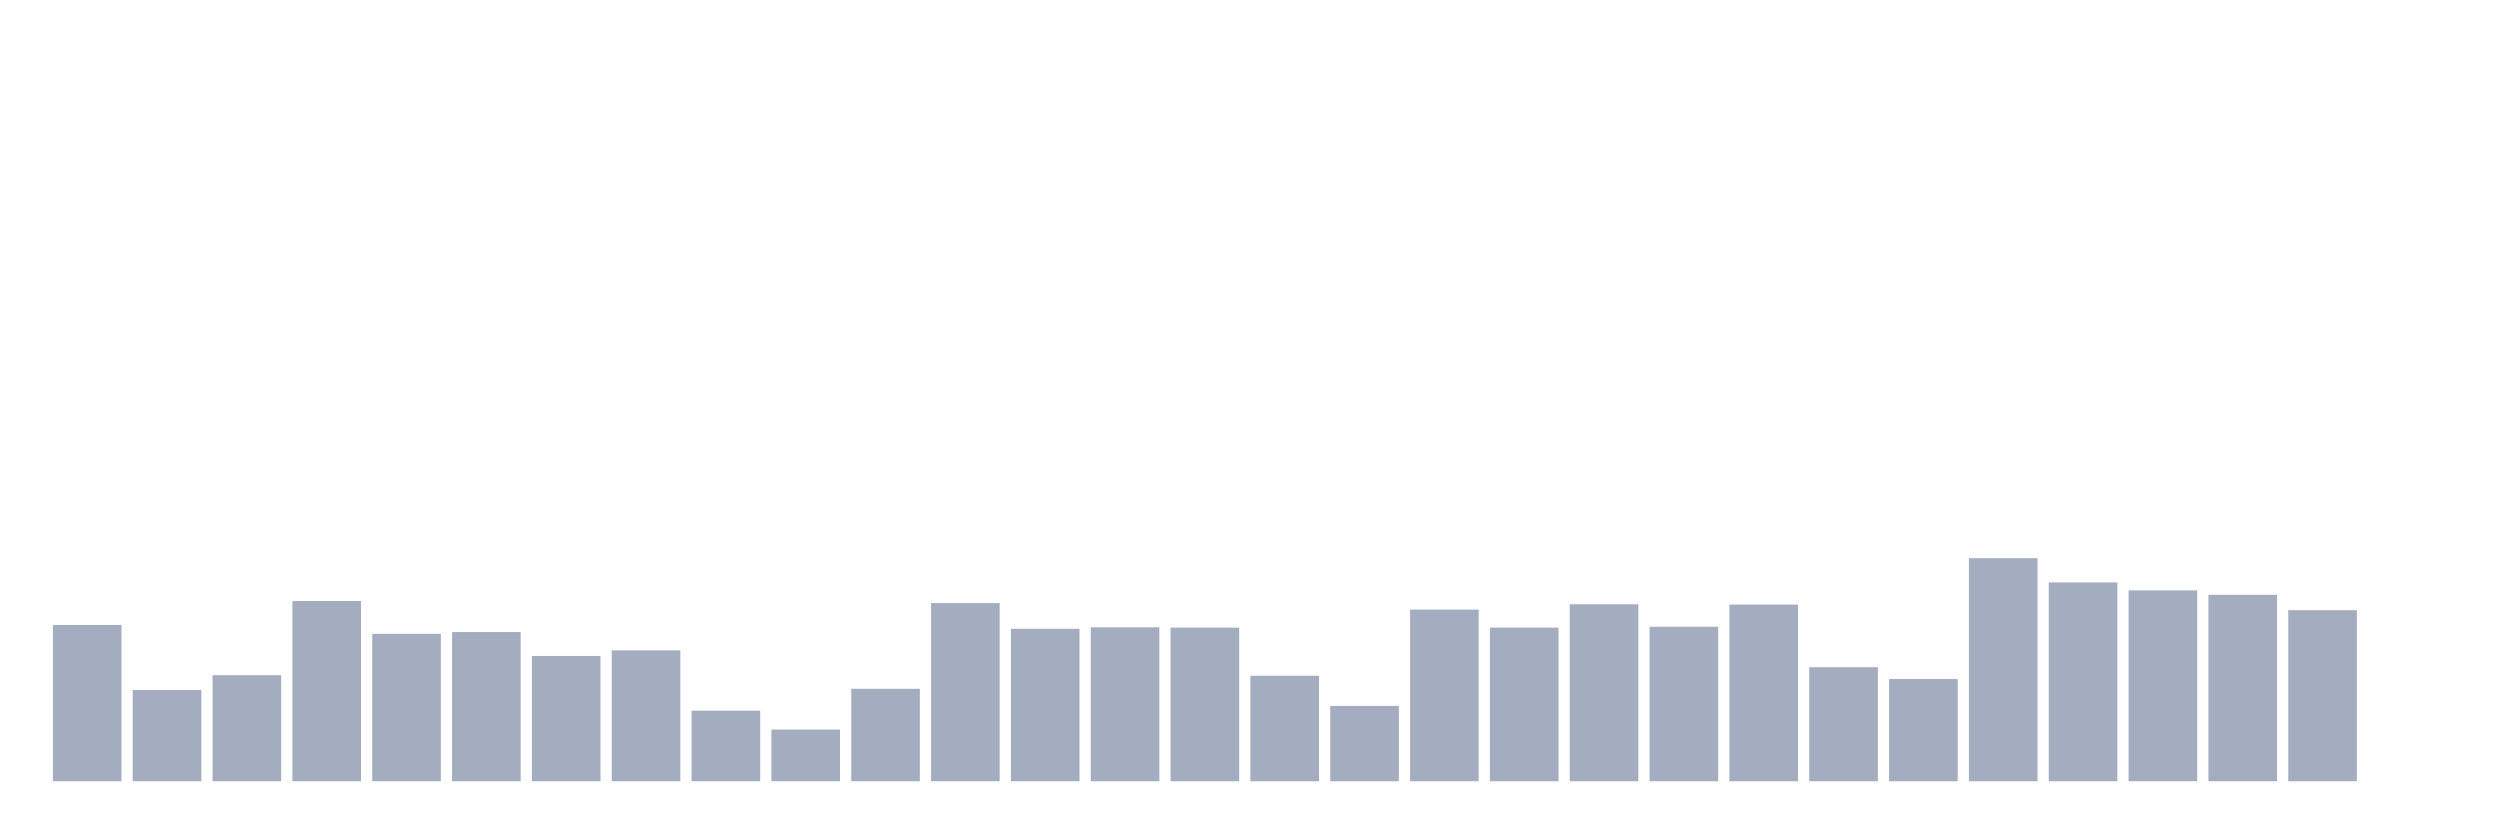
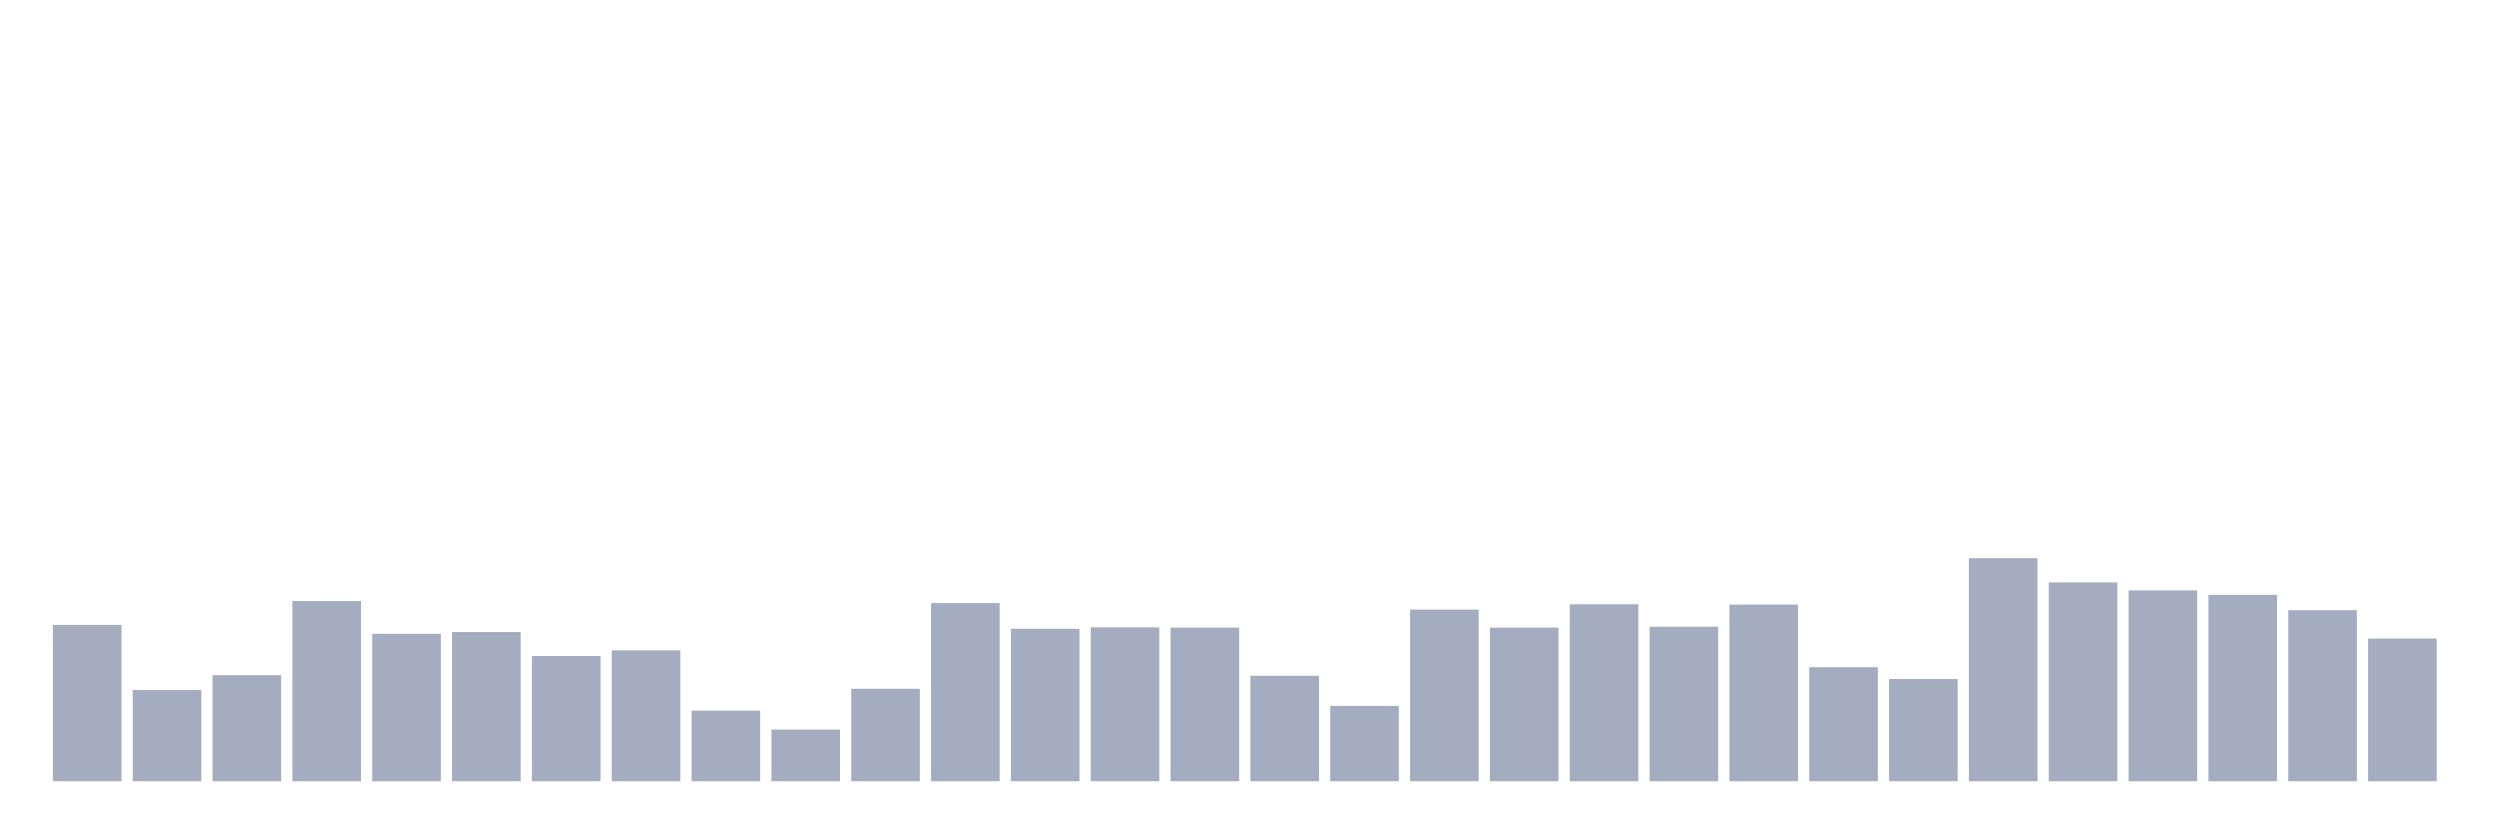
<svg xmlns="http://www.w3.org/2000/svg" viewBox="0 0 480 160">
  <g transform="translate(10,10)">
    <rect class="bar" x="0.153" width="13.175" y="109.992" height="30.008" fill="rgb(164,173,192)" />
    <rect class="bar" x="15.482" width="13.175" y="122.472" height="17.528" fill="rgb(164,173,192)" />
    <rect class="bar" x="30.81" width="13.175" y="119.635" height="20.365" fill="rgb(164,173,192)" />
    <rect class="bar" x="46.138" width="13.175" y="105.397" height="34.603" fill="rgb(164,173,192)" />
    <rect class="bar" x="61.466" width="13.175" y="111.694" height="28.306" fill="rgb(164,173,192)" />
    <rect class="bar" x="76.794" width="13.175" y="111.353" height="28.647" fill="rgb(164,173,192)" />
    <rect class="bar" x="92.123" width="13.175" y="115.948" height="24.052" fill="rgb(164,173,192)" />
    <rect class="bar" x="107.451" width="13.175" y="114.87" height="25.13" fill="rgb(164,173,192)" />
    <rect class="bar" x="122.779" width="13.175" y="126.442" height="13.558" fill="rgb(164,173,192)" />
    <rect class="bar" x="138.107" width="13.175" y="130.073" height="9.927" fill="rgb(164,173,192)" />
    <rect class="bar" x="153.436" width="13.175" y="122.245" height="17.755" fill="rgb(164,173,192)" />
    <rect class="bar" x="168.764" width="13.175" y="105.794" height="34.206" fill="rgb(164,173,192)" />
    <rect class="bar" x="184.092" width="13.175" y="110.729" height="29.271" fill="rgb(164,173,192)" />
    <rect class="bar" x="199.42" width="13.175" y="110.446" height="29.554" fill="rgb(164,173,192)" />
    <rect class="bar" x="214.748" width="13.175" y="110.502" height="29.498" fill="rgb(164,173,192)" />
    <rect class="bar" x="230.077" width="13.175" y="119.749" height="20.251" fill="rgb(164,173,192)" />
    <rect class="bar" x="245.405" width="13.175" y="125.535" height="14.465" fill="rgb(164,173,192)" />
    <rect class="bar" x="260.733" width="13.175" y="107.042" height="32.958" fill="rgb(164,173,192)" />
    <rect class="bar" x="276.061" width="13.175" y="110.502" height="29.498" fill="rgb(164,173,192)" />
    <rect class="bar" x="291.39" width="13.175" y="106.021" height="33.979" fill="rgb(164,173,192)" />
    <rect class="bar" x="306.718" width="13.175" y="110.332" height="29.668" fill="rgb(164,173,192)" />
    <rect class="bar" x="322.046" width="13.175" y="106.078" height="33.922" fill="rgb(164,173,192)" />
    <rect class="bar" x="337.374" width="13.175" y="118.104" height="21.896" fill="rgb(164,173,192)" />
    <rect class="bar" x="352.702" width="13.175" y="120.373" height="19.627" fill="rgb(164,173,192)" />
    <rect class="bar" x="368.031" width="13.175" y="97.172" height="42.828" fill="rgb(164,173,192)" />
    <rect class="bar" x="383.359" width="13.175" y="101.823" height="38.177" fill="rgb(164,173,192)" />
    <rect class="bar" x="398.687" width="13.175" y="103.355" height="36.645" fill="rgb(164,173,192)" />
    <rect class="bar" x="414.015" width="13.175" y="104.206" height="35.794" fill="rgb(164,173,192)" />
    <rect class="bar" x="429.344" width="13.175" y="107.156" height="32.844" fill="rgb(164,173,192)" />
-     <rect class="bar" x="444.672" width="13.175" y="140" height="0" fill="rgb(164,173,192)" />
+     <rect class="bar" x="444.672" width="13.175" y="112.601" height="27.399" fill="rgb(164,173,192)" />
  </g>
</svg>
